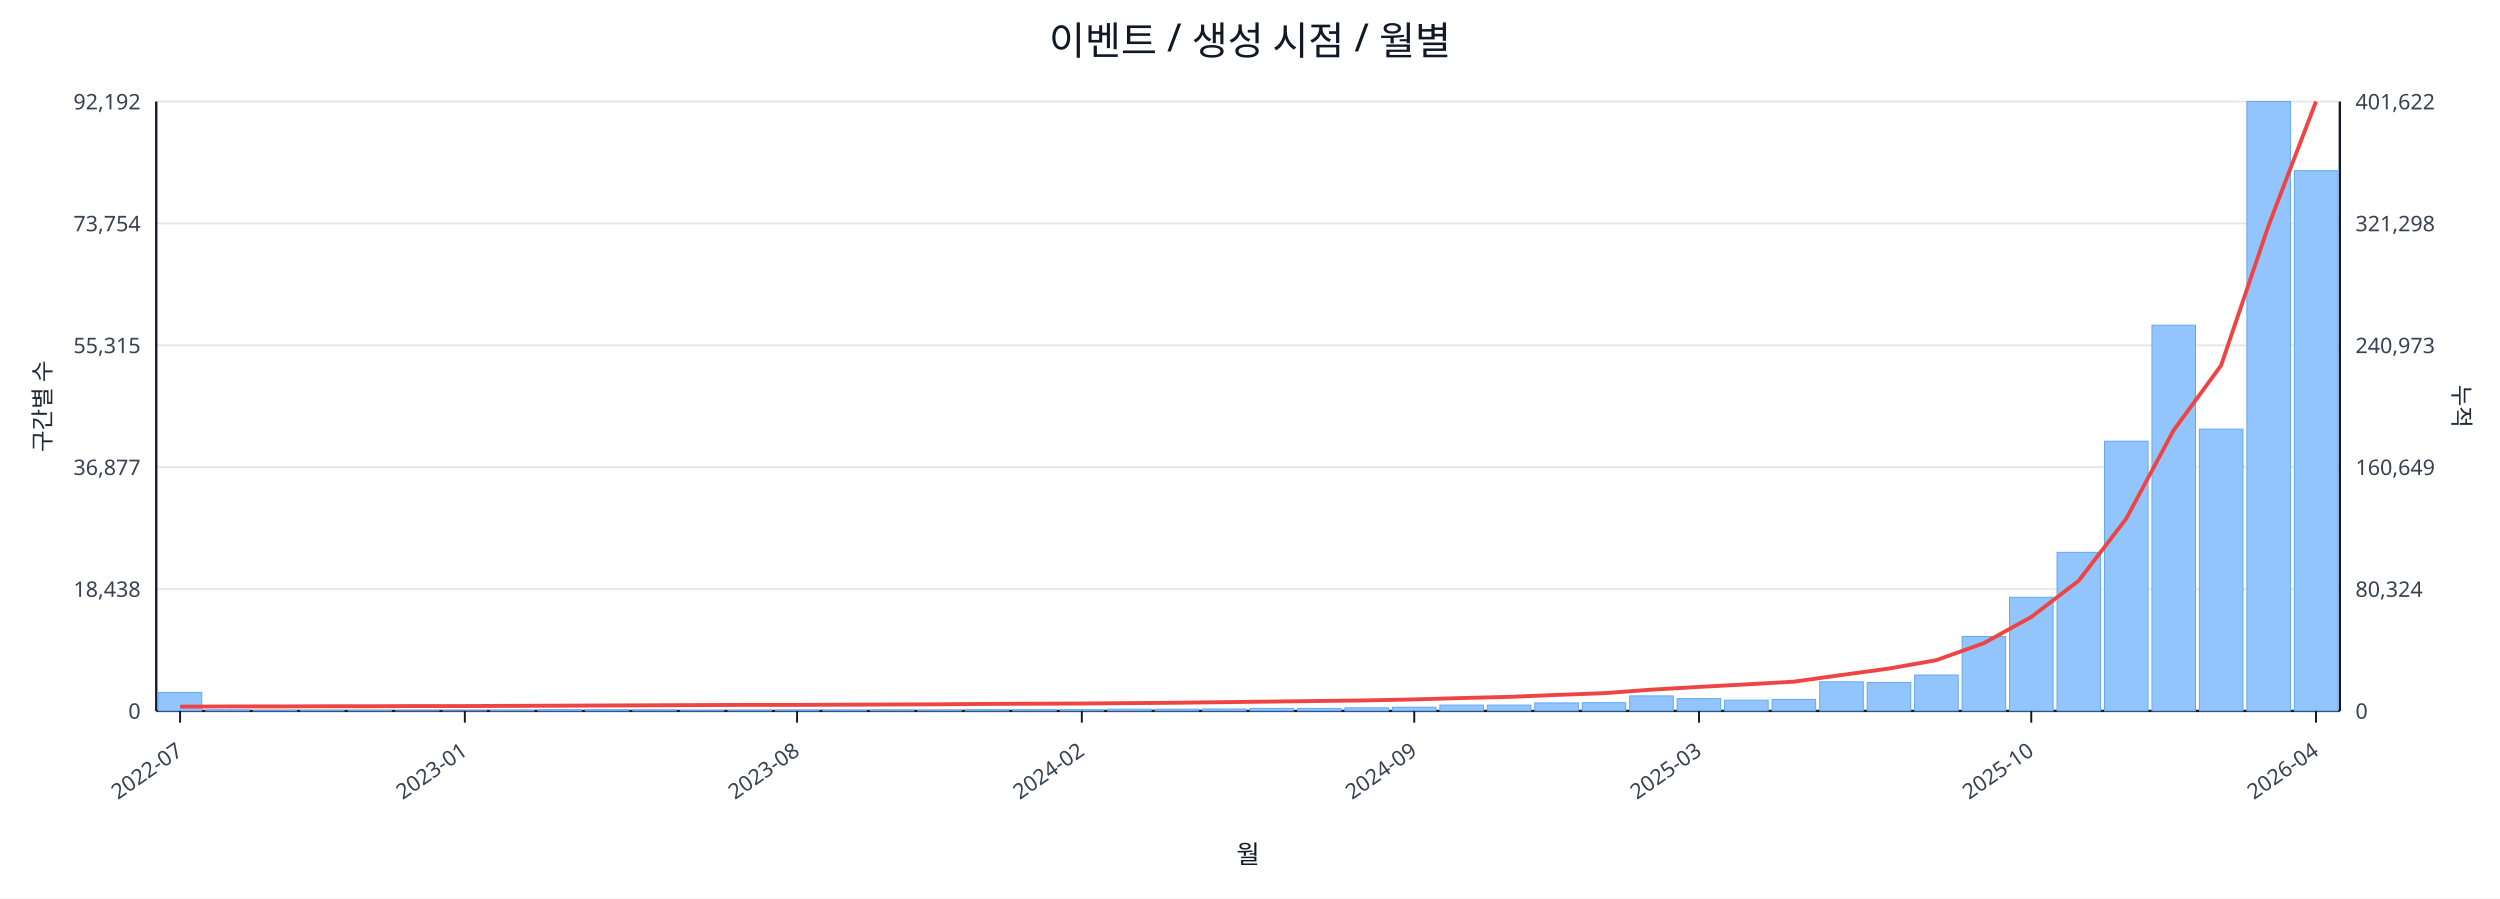
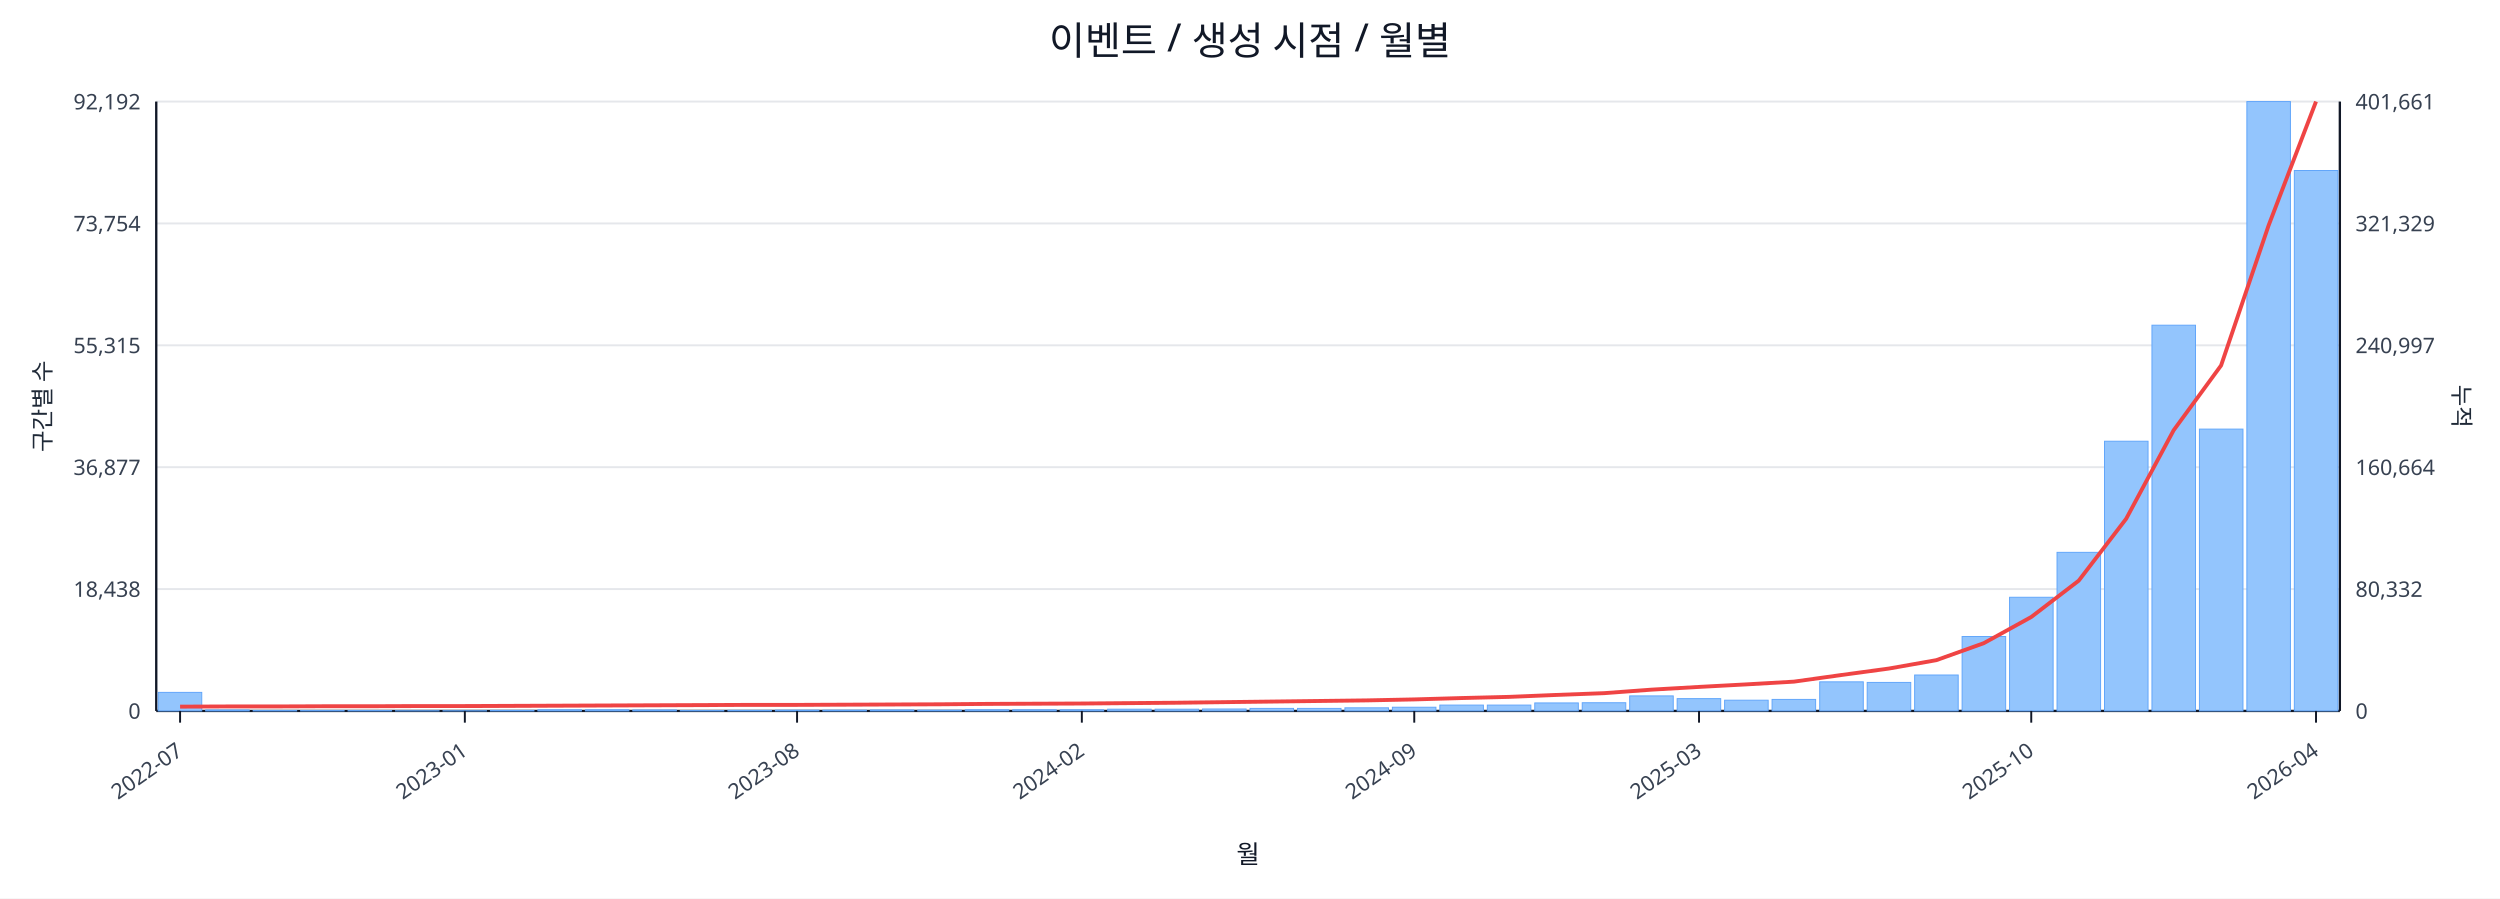
<svg xmlns="http://www.w3.org/2000/svg" width="1280" height="460" viewBox="0 0 1280 460">
  <rect x="0" y="0" width="100%" height="100%" fill="#ffffff" />
  <text x="640.0" y="28" font-size="20" text-anchor="middle" font-family="sans-serif" fill="#111827">이벤트 / 생성 시점 / 월별</text>
  <line x1="80.0" y1="52.0" x2="1198.0" y2="52.0" stroke="#e5e7eb" stroke-width="1" />
  <text x="72.0" y="56.0" font-size="11" text-anchor="end" font-family="sans-serif" fill="#374151">92,192</text>
-   <text x="1206.0" y="56.0" font-size="11" text-anchor="start" font-family="sans-serif" fill="#374151">401,622</text>
+   <text x="1206.0" y="56.0" font-size="11" text-anchor="start" font-family="sans-serif" fill="#374151">401,661</text>
  <line x1="80.0" y1="114.4" x2="1198.0" y2="114.4" stroke="#e5e7eb" stroke-width="1" />
  <text x="72.0" y="118.4" font-size="11" text-anchor="end" font-family="sans-serif" fill="#374151">73,754</text>
-   <text x="1206.0" y="118.4" font-size="11" text-anchor="start" font-family="sans-serif" fill="#374151">321,298</text>
+   <text x="1206.0" y="118.4" font-size="11" text-anchor="start" font-family="sans-serif" fill="#374151">321,329</text>
  <line x1="80.0" y1="176.8" x2="1198.0" y2="176.8" stroke="#e5e7eb" stroke-width="1" />
  <text x="72.0" y="180.8" font-size="11" text-anchor="end" font-family="sans-serif" fill="#374151">55,315</text>
-   <text x="1206.0" y="180.8" font-size="11" text-anchor="start" font-family="sans-serif" fill="#374151">240,973</text>
+   <text x="1206.0" y="180.8" font-size="11" text-anchor="start" font-family="sans-serif" fill="#374151">240,997</text>
  <line x1="80.0" y1="239.2" x2="1198.0" y2="239.2" stroke="#e5e7eb" stroke-width="1" />
  <text x="72.0" y="243.2" font-size="11" text-anchor="end" font-family="sans-serif" fill="#374151">36,877</text>
-   <text x="1206.0" y="243.2" font-size="11" text-anchor="start" font-family="sans-serif" fill="#374151">160,649</text>
+   <text x="1206.0" y="243.2" font-size="11" text-anchor="start" font-family="sans-serif" fill="#374151">160,664</text>
  <line x1="80.0" y1="301.6" x2="1198.0" y2="301.6" stroke="#e5e7eb" stroke-width="1" />
  <text x="72.0" y="305.6" font-size="11" text-anchor="end" font-family="sans-serif" fill="#374151">18,438</text>
-   <text x="1206.0" y="305.6" font-size="11" text-anchor="start" font-family="sans-serif" fill="#374151">80,324</text>
+   <text x="1206.0" y="305.6" font-size="11" text-anchor="start" font-family="sans-serif" fill="#374151">80,332</text>
  <line x1="80.0" y1="364.0" x2="1198.0" y2="364.0" stroke="#e5e7eb" stroke-width="1" />
  <text x="72.0" y="368.0" font-size="11" text-anchor="end" font-family="sans-serif" fill="#374151">0</text>
  <text x="1206.0" y="368.0" font-size="11" text-anchor="start" font-family="sans-serif" fill="#374151">0</text>
  <line x1="80.0" y1="364.0" x2="1198.0" y2="364.0" stroke="#111827" stroke-width="1.2" />
  <line x1="80.0" y1="52.0" x2="80.0" y2="364.0" stroke="#111827" stroke-width="1.2" />
  <line x1="1198.0" y1="52.0" x2="1198.0" y2="364.0" stroke="#111827" stroke-width="1.2" />
  <rect x="81.0" y="354.5" width="22.3" height="9.5" fill="#93c5fd" stroke="#60a5fa" stroke-width="0.5" />
  <rect x="105.3" y="363.5" width="22.3" height="0.5" fill="#93c5fd" stroke="#60a5fa" stroke-width="0.5" />
  <rect x="129.6" y="363.8" width="22.3" height="0.2" fill="#93c5fd" stroke="#60a5fa" stroke-width="0.5" />
  <rect x="153.9" y="363.8" width="22.3" height="0.2" fill="#93c5fd" stroke="#60a5fa" stroke-width="0.5" />
  <rect x="178.2" y="363.8" width="22.3" height="0.2" fill="#93c5fd" stroke="#60a5fa" stroke-width="0.5" />
  <rect x="202.5" y="363.9" width="22.3" height="0.1" fill="#93c5fd" stroke="#60a5fa" stroke-width="0.5" />
  <rect x="226.8" y="363.9" width="22.3" height="0.1" fill="#93c5fd" stroke="#60a5fa" stroke-width="0.5" />
  <rect x="251.1" y="363.7" width="22.3" height="0.3" fill="#93c5fd" stroke="#60a5fa" stroke-width="0.5" />
  <rect x="275.4" y="363.4" width="22.3" height="0.6" fill="#93c5fd" stroke="#60a5fa" stroke-width="0.5" />
  <rect x="299.7" y="363.4" width="22.3" height="0.6" fill="#93c5fd" stroke="#60a5fa" stroke-width="0.5" />
  <rect x="324.0" y="363.5" width="22.3" height="0.5" fill="#93c5fd" stroke="#60a5fa" stroke-width="0.5" />
  <rect x="348.3" y="363.8" width="22.3" height="0.2" fill="#93c5fd" stroke="#60a5fa" stroke-width="0.5" />
  <rect x="372.7" y="363.7" width="22.3" height="0.3" fill="#93c5fd" stroke="#60a5fa" stroke-width="0.5" />
  <rect x="397.0" y="363.6" width="22.3" height="0.4" fill="#93c5fd" stroke="#60a5fa" stroke-width="0.5" />
  <rect x="421.3" y="363.6" width="22.3" height="0.4" fill="#93c5fd" stroke="#60a5fa" stroke-width="0.5" />
  <rect x="445.6" y="363.5" width="22.3" height="0.5" fill="#93c5fd" stroke="#60a5fa" stroke-width="0.5" />
  <rect x="469.9" y="363.6" width="22.3" height="0.4" fill="#93c5fd" stroke="#60a5fa" stroke-width="0.5" />
  <rect x="494.2" y="363.4" width="22.3" height="0.6" fill="#93c5fd" stroke="#60a5fa" stroke-width="0.5" />
  <rect x="518.5" y="363.4" width="22.3" height="0.6" fill="#93c5fd" stroke="#60a5fa" stroke-width="0.5" />
  <rect x="542.8" y="363.4" width="22.3" height="0.6" fill="#93c5fd" stroke="#60a5fa" stroke-width="0.5" />
  <rect x="567.1" y="363.1" width="22.3" height="0.9" fill="#93c5fd" stroke="#60a5fa" stroke-width="0.5" />
  <rect x="591.4" y="363.1" width="22.3" height="0.9" fill="#93c5fd" stroke="#60a5fa" stroke-width="0.5" />
  <rect x="615.7" y="363.0" width="22.3" height="1.0" fill="#93c5fd" stroke="#60a5fa" stroke-width="0.5" />
  <rect x="640.0" y="362.7" width="22.3" height="1.3" fill="#93c5fd" stroke="#60a5fa" stroke-width="0.5" />
  <rect x="664.3" y="362.7" width="22.3" height="1.3" fill="#93c5fd" stroke="#60a5fa" stroke-width="0.5" />
  <rect x="688.6" y="362.4" width="22.3" height="1.6" fill="#93c5fd" stroke="#60a5fa" stroke-width="0.5" />
  <rect x="712.9" y="362.1" width="22.3" height="1.9" fill="#93c5fd" stroke="#60a5fa" stroke-width="0.5" />
  <rect x="737.2" y="361.0" width="22.3" height="3.0" fill="#93c5fd" stroke="#60a5fa" stroke-width="0.5" />
  <rect x="761.5" y="361.0" width="22.3" height="3.0" fill="#93c5fd" stroke="#60a5fa" stroke-width="0.5" />
  <rect x="785.8" y="359.9" width="22.3" height="4.1" fill="#93c5fd" stroke="#60a5fa" stroke-width="0.5" />
  <rect x="810.1" y="359.8" width="22.3" height="4.2" fill="#93c5fd" stroke="#60a5fa" stroke-width="0.5" />
  <rect x="834.4" y="356.3" width="22.3" height="7.7" fill="#93c5fd" stroke="#60a5fa" stroke-width="0.5" />
  <rect x="858.7" y="357.7" width="22.3" height="6.3" fill="#93c5fd" stroke="#60a5fa" stroke-width="0.5" />
  <rect x="883.0" y="358.5" width="22.3" height="5.5" fill="#93c5fd" stroke="#60a5fa" stroke-width="0.5" />
  <rect x="907.3" y="358.1" width="22.3" height="5.9" fill="#93c5fd" stroke="#60a5fa" stroke-width="0.5" />
  <rect x="931.7" y="349.1" width="22.3" height="14.9" fill="#93c5fd" stroke="#60a5fa" stroke-width="0.5" />
  <rect x="956.0" y="349.4" width="22.3" height="14.6" fill="#93c5fd" stroke="#60a5fa" stroke-width="0.5" />
  <rect x="980.3" y="345.6" width="22.3" height="18.4" fill="#93c5fd" stroke="#60a5fa" stroke-width="0.5" />
  <rect x="1004.6" y="325.9" width="22.3" height="38.1" fill="#93c5fd" stroke="#60a5fa" stroke-width="0.5" />
  <rect x="1028.9" y="305.8" width="22.3" height="58.2" fill="#93c5fd" stroke="#60a5fa" stroke-width="0.5" />
  <rect x="1053.2" y="282.8" width="22.3" height="81.2" fill="#93c5fd" stroke="#60a5fa" stroke-width="0.5" />
  <rect x="1077.5" y="225.9" width="22.3" height="138.1" fill="#93c5fd" stroke="#60a5fa" stroke-width="0.5" />
  <rect x="1101.8" y="166.5" width="22.3" height="197.5" fill="#93c5fd" stroke="#60a5fa" stroke-width="0.5" />
  <rect x="1126.1" y="219.7" width="22.3" height="144.3" fill="#93c5fd" stroke="#60a5fa" stroke-width="0.5" />
  <rect x="1150.4" y="52.0" width="22.3" height="312.0" fill="#93c5fd" stroke="#60a5fa" stroke-width="0.5" />
-   <rect x="1174.7" y="87.4" width="22.3" height="276.6" fill="#93c5fd" stroke="#60a5fa" stroke-width="0.5" />
+   <rect x="1174.7" y="87.3" width="22.3" height="276.7" fill="#93c5fd" stroke="#60a5fa" stroke-width="0.5" />
  <polyline fill="none" stroke="#ef4444" stroke-width="2" points="92.2,361.8 116.5,361.7 140.8,361.7 165.1,361.6 189.4,361.6 213.7,361.5 238.0,361.5 262.3,361.4 286.6,361.3 310.9,361.2 335.2,361.1 359.5,361.0 383.8,360.9 408.1,360.9 432.4,360.8 456.7,360.7 481.0,360.6 505.3,360.4 529.6,360.3 553.9,360.2 578.2,360.0 602.5,359.8 626.8,359.5 651.2,359.2 675.5,358.9 699.8,358.6 724.1,358.1 748.4,357.4 772.7,356.8 797.0,355.8 821.3,354.9 845.6,353.1 869.9,351.7 894.2,350.4 918.5,349.0 942.8,345.6 967.1,342.3 991.4,338.0 1015.7,329.3 1040.0,315.9 1064.3,297.3 1088.6,265.6 1112.9,220.3 1137.2,187.1 1161.5,115.5 1185.8,52.0" />
  <line x1="92.2" y1="364.0" x2="92.2" y2="370.0" stroke="#111827" stroke-width="1" />
  <text x="94.2" y="386.0" font-size="11" text-anchor="end" transform="rotate(-35 94.2 386.0)" font-family="sans-serif" fill="#374151">2022-07</text>
  <line x1="238.0" y1="364.0" x2="238.0" y2="370.0" stroke="#111827" stroke-width="1" />
  <text x="240.0" y="386.0" font-size="11" text-anchor="end" transform="rotate(-35 240.0 386.0)" font-family="sans-serif" fill="#374151">2023-01</text>
  <line x1="408.1" y1="364.0" x2="408.1" y2="370.0" stroke="#111827" stroke-width="1" />
  <text x="410.1" y="386.0" font-size="11" text-anchor="end" transform="rotate(-35 410.1 386.0)" font-family="sans-serif" fill="#374151">2023-08</text>
  <line x1="553.9" y1="364.0" x2="553.9" y2="370.0" stroke="#111827" stroke-width="1" />
  <text x="555.9" y="386.0" font-size="11" text-anchor="end" transform="rotate(-35 555.9 386.0)" font-family="sans-serif" fill="#374151">2024-02</text>
  <line x1="724.1" y1="364.0" x2="724.1" y2="370.0" stroke="#111827" stroke-width="1" />
  <text x="726.1" y="386.0" font-size="11" text-anchor="end" transform="rotate(-35 726.1 386.0)" font-family="sans-serif" fill="#374151">2024-09</text>
  <line x1="869.9" y1="364.0" x2="869.9" y2="370.0" stroke="#111827" stroke-width="1" />
  <text x="871.9" y="386.0" font-size="11" text-anchor="end" transform="rotate(-35 871.9 386.0)" font-family="sans-serif" fill="#374151">2025-03</text>
  <line x1="1040.0" y1="364.0" x2="1040.0" y2="370.0" stroke="#111827" stroke-width="1" />
  <text x="1042.0" y="386.0" font-size="11" text-anchor="end" transform="rotate(-35 1042.0 386.0)" font-family="sans-serif" fill="#374151">2025-10</text>
  <line x1="1185.8" y1="364.0" x2="1185.8" y2="370.0" stroke="#111827" stroke-width="1" />
  <text x="1187.8" y="386.0" font-size="11" text-anchor="end" transform="rotate(-35 1187.8 386.0)" font-family="sans-serif" fill="#374151">2026-04</text>
  <text x="26" y="208.0" font-size="12" transform="rotate(-90 26 208.0)" text-anchor="middle" font-family="sans-serif" fill="#1f2937">구간별 수</text>
  <text x="1256.0" y="208.0" font-size="12" transform="rotate(90 1256.0 208.0)" text-anchor="middle" font-family="sans-serif" fill="#1f2937">누적</text>
  <text x="639.0" y="442.0" font-size="13" text-anchor="middle" font-family="sans-serif" fill="#111827">월</text>
</svg>
